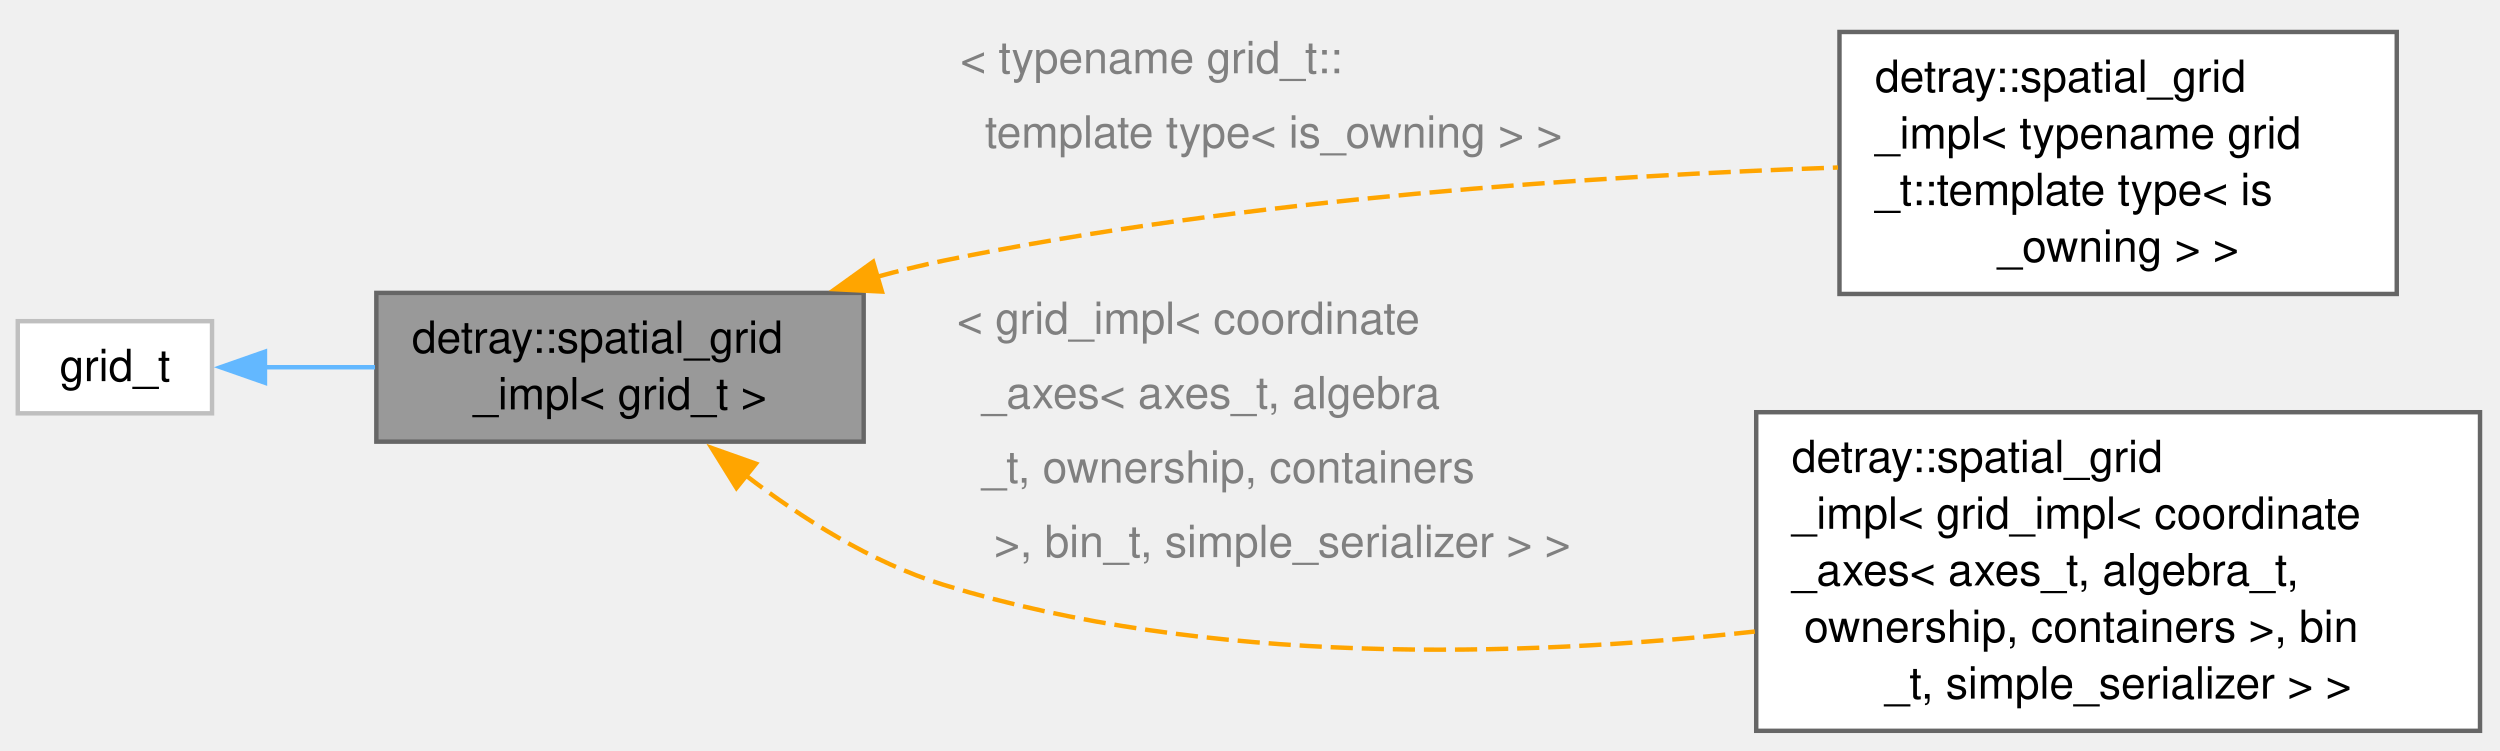
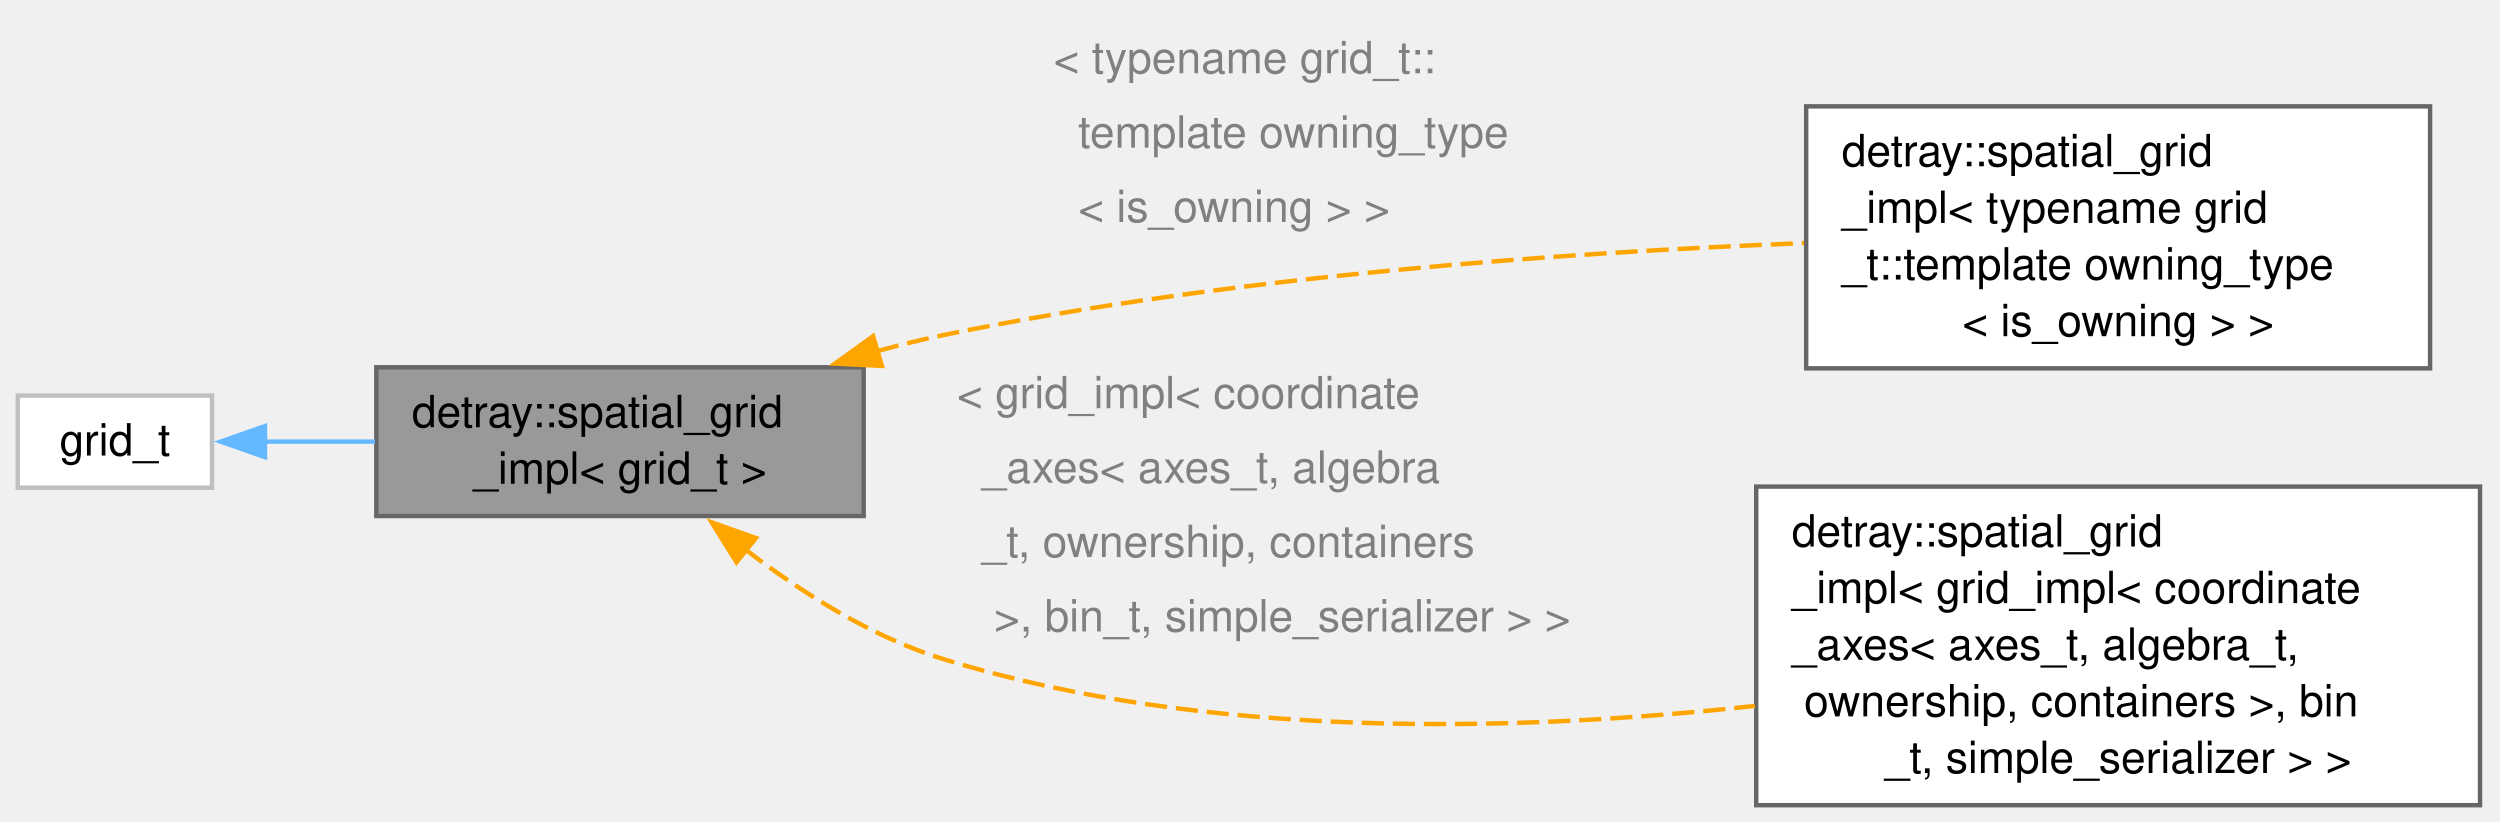
- <svg xmlns="http://www.w3.org/2000/svg" xmlns:xlink="http://www.w3.org/1999/xlink" width="563pt" height="169pt" viewBox="0.00 0.00 563.00 169.00">
-   <g id="graph0" class="graph" transform="scale(1 1) rotate(0) translate(4 164.58)">
+ <svg xmlns="http://www.w3.org/2000/svg" xmlns:xlink="http://www.w3.org/1999/xlink" width="563pt" height="185pt" viewBox="0.00 0.00 563.00 185.00">
+   <g id="graph0" class="graph" transform="scale(1 1) rotate(0) translate(4 181.33)">
    <g id="Node000001" class="node">
      <g id="a_Node000001">
        <a xlink:title="An N-dimensional spatial grid for geometry object searches.">
          <polygon fill="#999999" stroke="#666666" points="190.5,-98.62 80.75,-98.62 80.75,-65.12 190.5,-65.12 190.5,-98.62" />
          <text xml:space="preserve" text-anchor="start" x="88.75" y="-85.12" font-family="Helvetica,sans-Serif" font-size="10.00">detray::spatial_grid</text>
          <text xml:space="preserve" text-anchor="middle" x="135.62" y="-72.38" font-family="Helvetica,sans-Serif" font-size="10.00">_impl&lt; grid_t &gt;</text>
        </a>
      </g>
    </g>
    <g id="Node000003" class="node">
      <g id="a_Node000003">
        <a xlink:href="classdetray_1_1spatial__grid__impl.html" target="_top" xlink:title=" ">
-           <polygon fill="white" stroke="#666666" points="535.75,-157.38 410.25,-157.38 410.25,-98.38 535.75,-98.38 535.75,-157.38" />
-           <text xml:space="preserve" text-anchor="start" x="418.25" y="-143.88" font-family="Helvetica,sans-Serif" font-size="10.00">detray::spatial_grid</text>
-           <text xml:space="preserve" text-anchor="start" x="418.25" y="-131.12" font-family="Helvetica,sans-Serif" font-size="10.00">_impl&lt; typename grid</text>
-           <text xml:space="preserve" text-anchor="start" x="418.25" y="-118.38" font-family="Helvetica,sans-Serif" font-size="10.00">_t::template type&lt; is</text>
-           <text xml:space="preserve" text-anchor="middle" x="473" y="-105.62" font-family="Helvetica,sans-Serif" font-size="10.00">_owning &gt; &gt;</text>
+           <polygon fill="white" stroke="#666666" points="543.25,-157.38 402.75,-157.38 402.75,-98.38 543.25,-98.38 543.25,-157.38" />
+           <text xml:space="preserve" text-anchor="start" x="410.75" y="-143.88" font-family="Helvetica,sans-Serif" font-size="10.00">detray::spatial_grid</text>
+           <text xml:space="preserve" text-anchor="start" x="410.75" y="-131.12" font-family="Helvetica,sans-Serif" font-size="10.00">_impl&lt; typename grid</text>
+           <text xml:space="preserve" text-anchor="start" x="410.75" y="-118.38" font-family="Helvetica,sans-Serif" font-size="10.00">_t::template owning_type</text>
+           <text xml:space="preserve" text-anchor="middle" x="473" y="-105.62" font-family="Helvetica,sans-Serif" font-size="10.00">&lt; is_owning &gt; &gt;</text>
        </a>
      </g>
    </g>
    <g id="edge2_Node000001_Node000003" class="edge">
      <g id="a_edge2_Node000001_Node000003">
        <a xlink:title=" ">
-           <path fill="none" stroke="orange" stroke-dasharray="5,2" d="M193.5,-102.24C198.54,-103.62 203.58,-104.86 208.5,-105.88 276.51,-119.86 356.14,-125 409.91,-126.86" />
+           <path fill="none" stroke="orange" stroke-dasharray="5,2" d="M193.5,-102.24C198.54,-103.62 203.58,-104.86 208.5,-105.88 273.36,-119.21 348.79,-124.5 402.28,-126.58" />
          <polygon fill="orange" stroke="orange" points="194.61,-98.92 184.03,-99.45 192.63,-105.63 194.61,-98.92" />
        </a>
      </g>
-       <text xml:space="preserve" text-anchor="start" x="212.25" y="-148.08" font-family="Helvetica,sans-Serif" font-size="10.00" fill="grey">&lt; typename grid_t::</text>
-       <text xml:space="preserve" text-anchor="start" x="212.25" y="-131.33" font-family="Helvetica,sans-Serif" font-size="10.00" fill="grey">  template type&lt; is_owning &gt; &gt;</text>
+       <text xml:space="preserve" text-anchor="start" x="233.25" y="-164.83" font-family="Helvetica,sans-Serif" font-size="10.00" fill="grey">&lt; typename grid_t::</text>
+       <text xml:space="preserve" text-anchor="start" x="233.25" y="-148.08" font-family="Helvetica,sans-Serif" font-size="10.00" fill="grey">  template owning_type</text>
+       <text xml:space="preserve" text-anchor="start" x="233.25" y="-131.33" font-family="Helvetica,sans-Serif" font-size="10.00" fill="grey">  &lt; is_owning &gt; &gt;</text>
    </g>
    <g id="Node000004" class="node">
      <g id="a_Node000004">
        <a xlink:href="classdetray_1_1spatial__grid__impl.html" target="_top" xlink:title=" ">
          <polygon fill="white" stroke="#666666" points="554.5,-71.75 391.5,-71.75 391.5,0 554.5,0 554.5,-71.75" />
          <text xml:space="preserve" text-anchor="start" x="399.5" y="-58.25" font-family="Helvetica,sans-Serif" font-size="10.00">detray::spatial_grid</text>
          <text xml:space="preserve" text-anchor="start" x="399.5" y="-45.5" font-family="Helvetica,sans-Serif" font-size="10.00">_impl&lt; grid_impl&lt; coordinate</text>
          <text xml:space="preserve" text-anchor="start" x="399.5" y="-32.75" font-family="Helvetica,sans-Serif" font-size="10.00">_axes&lt; axes_t, algebra_t,</text>
          <text xml:space="preserve" text-anchor="start" x="399.5" y="-20" font-family="Helvetica,sans-Serif" font-size="10.00"> ownership, containers &gt;, bin</text>
          <text xml:space="preserve" text-anchor="middle" x="473" y="-7.25" font-family="Helvetica,sans-Serif" font-size="10.00">_t, simple_serializer &gt; &gt;</text>
        </a>
      </g>
    </g>
    <g id="edge3_Node000001_Node000004" class="edge">
      <g id="a_edge3_Node000001_Node000004">
        <a xlink:title=" ">
          <path fill="none" stroke="orange" stroke-dasharray="5,2" d="M163.7,-57.71C176.37,-47.98 192.24,-37.89 208.5,-32.88 267.74,-14.6 338.09,-16.51 391.19,-22.36" />
          <polygon fill="orange" stroke="orange" points="161.85,-54.7 156.26,-63.7 166.24,-60.16 161.85,-54.7" />
        </a>
      </g>
      <text xml:space="preserve" text-anchor="start" x="211.5" y="-89.38" font-family="Helvetica,sans-Serif" font-size="10.00" fill="grey">&lt; grid_impl&lt; coordinate</text>
      <text xml:space="preserve" text-anchor="start" x="211.5" y="-72.62" font-family="Helvetica,sans-Serif" font-size="10.00" fill="grey">  _axes&lt; axes_t, algebra</text>
      <text xml:space="preserve" text-anchor="start" x="211.5" y="-55.88" font-family="Helvetica,sans-Serif" font-size="10.00" fill="grey">  _t, ownership, containers</text>
      <text xml:space="preserve" text-anchor="start" x="211.5" y="-39.12" font-family="Helvetica,sans-Serif" font-size="10.00" fill="grey">   &gt;, bin_t, simple_serializer &gt; &gt;</text>
    </g>
    <g id="Node000002" class="node">
      <g id="a_Node000002">
        <a xlink:title=" ">
          <polygon fill="white" stroke="#bfbfbf" points="43.75,-92.25 0,-92.25 0,-71.5 43.75,-71.5 43.75,-92.25" />
          <text xml:space="preserve" text-anchor="middle" x="21.88" y="-78.75" font-family="Helvetica,sans-Serif" font-size="10.00">grid_t</text>
        </a>
      </g>
    </g>
    <g id="edge1_Node000001_Node000002" class="edge">
      <g id="a_edge1_Node000001_Node000002">
        <a xlink:title=" ">
          <path fill="none" stroke="#63b8ff" d="M55.41,-81.88C63.27,-81.88 71.89,-81.88 80.45,-81.88" />
          <polygon fill="#63b8ff" stroke="#63b8ff" points="55.67,-78.38 45.67,-81.88 55.67,-85.38 55.67,-78.38" />
        </a>
      </g>
    </g>
  </g>
</svg>
